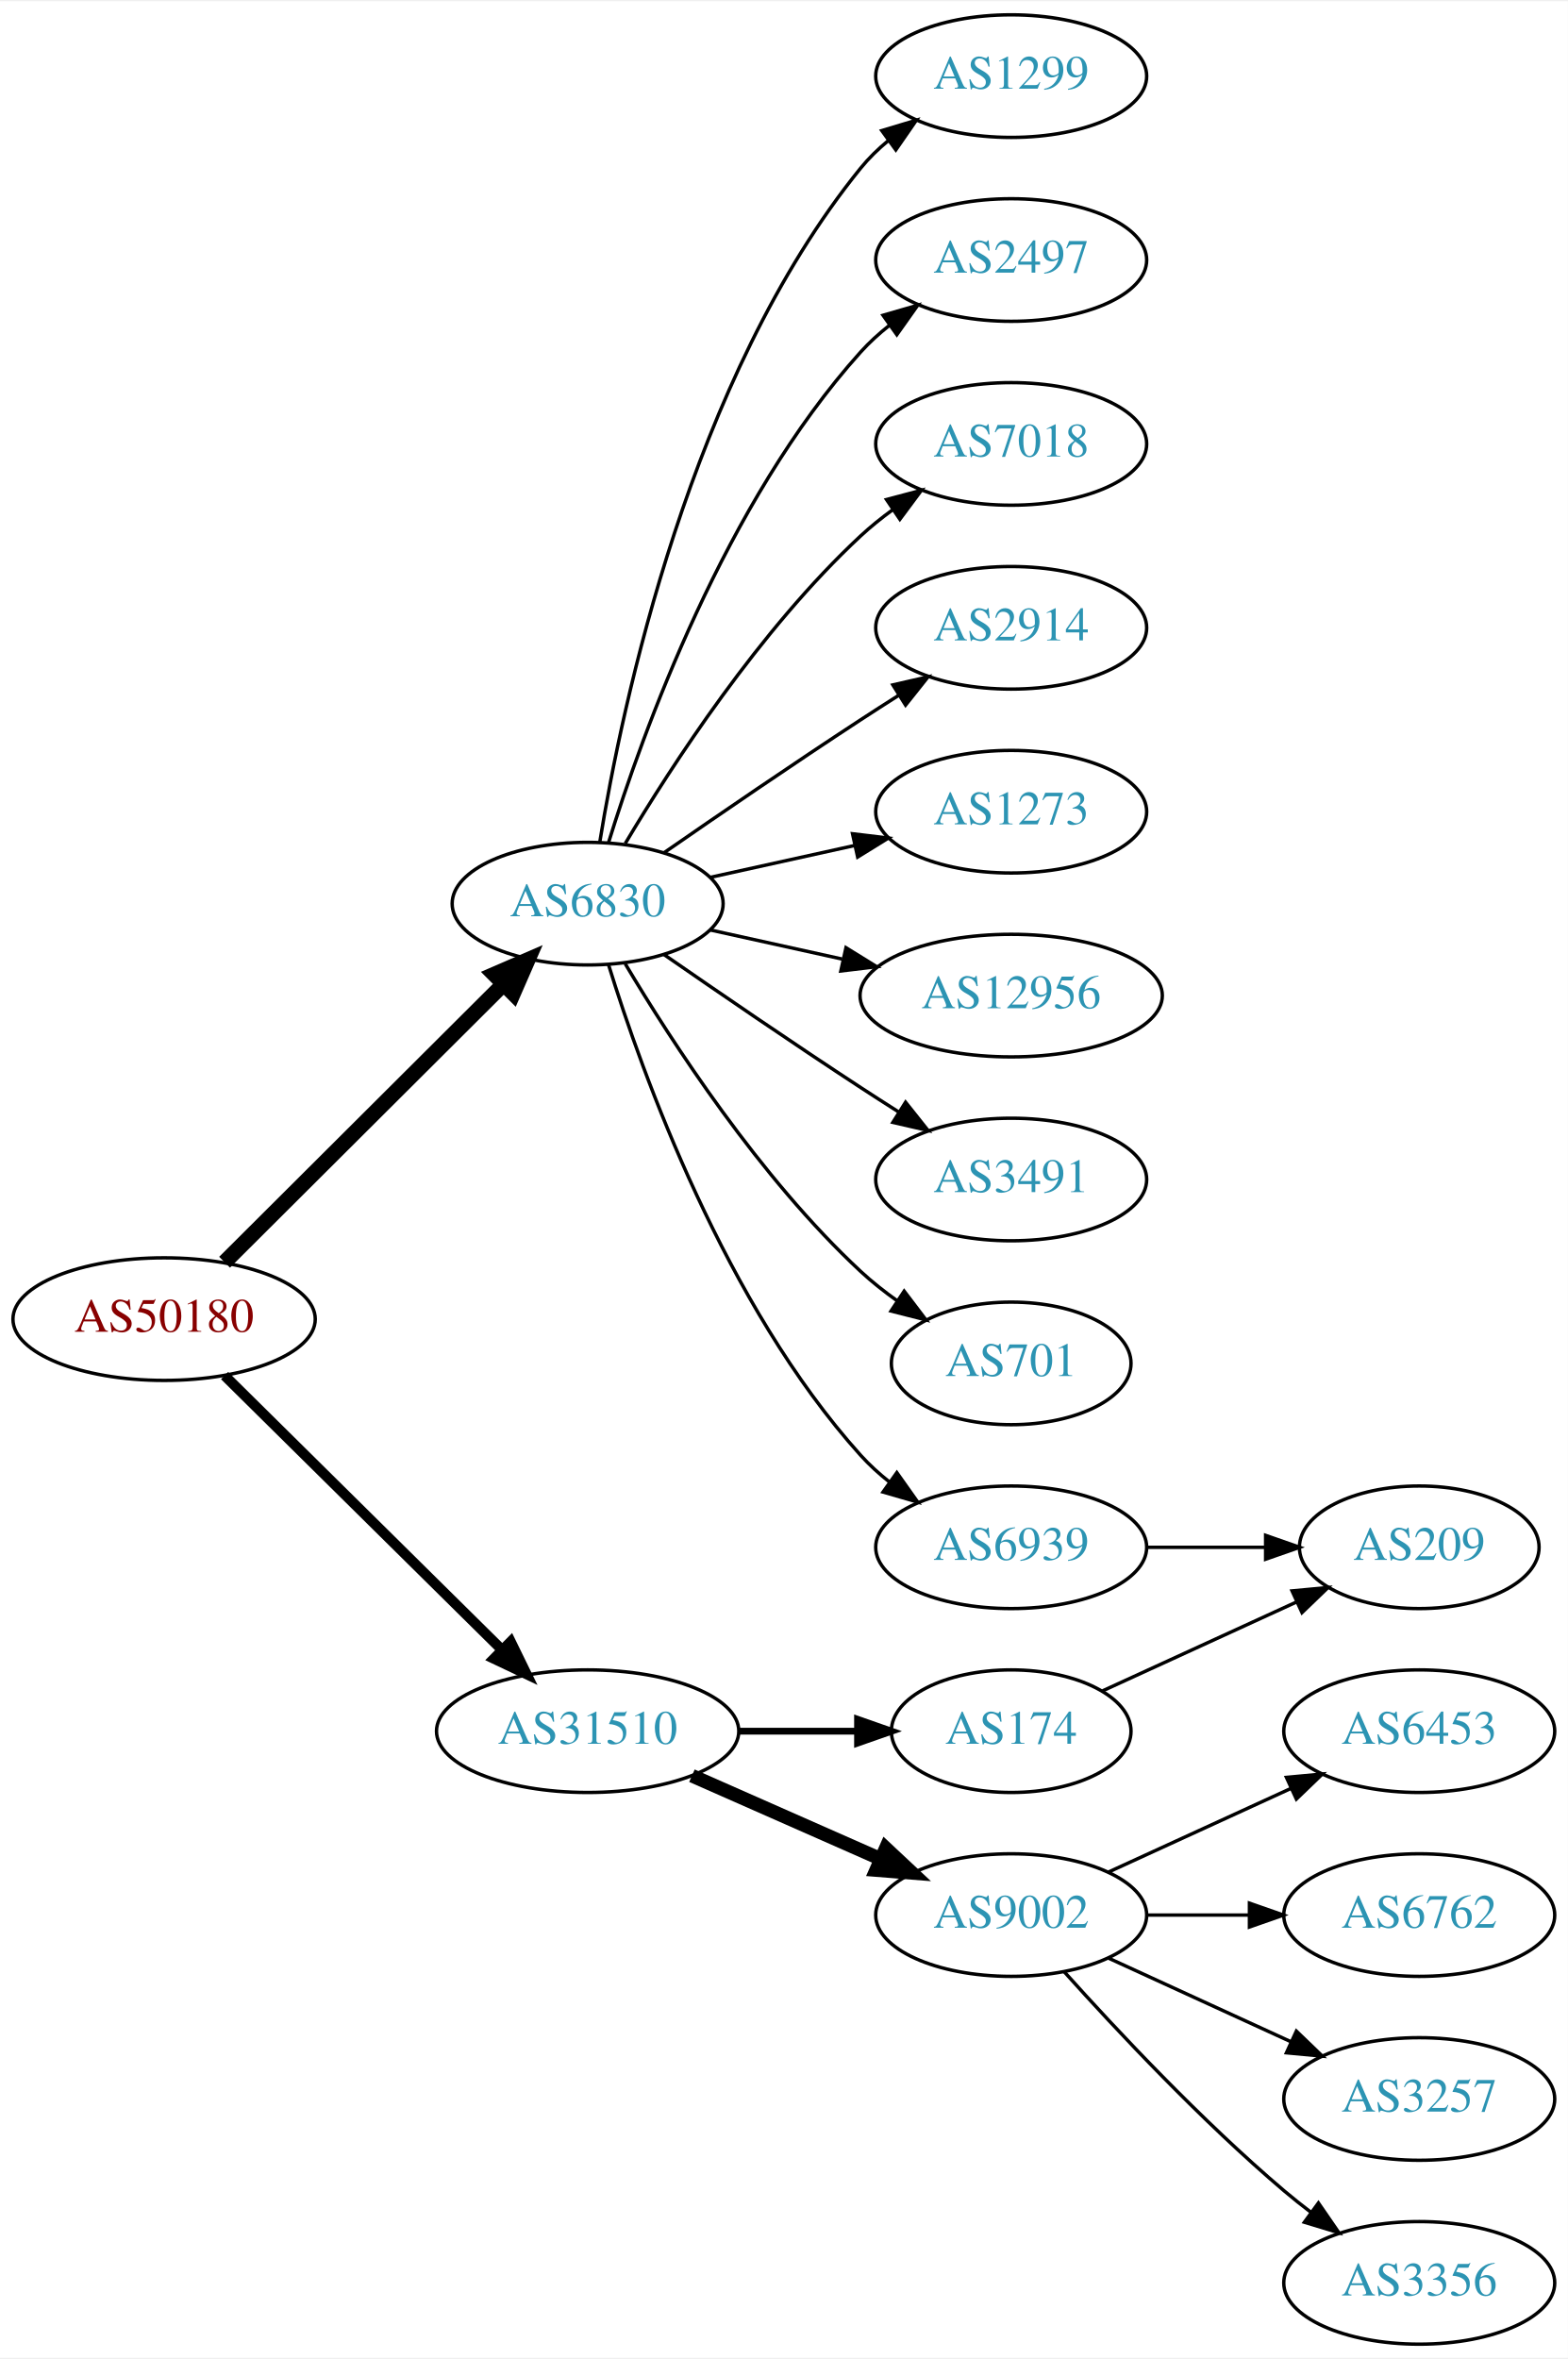
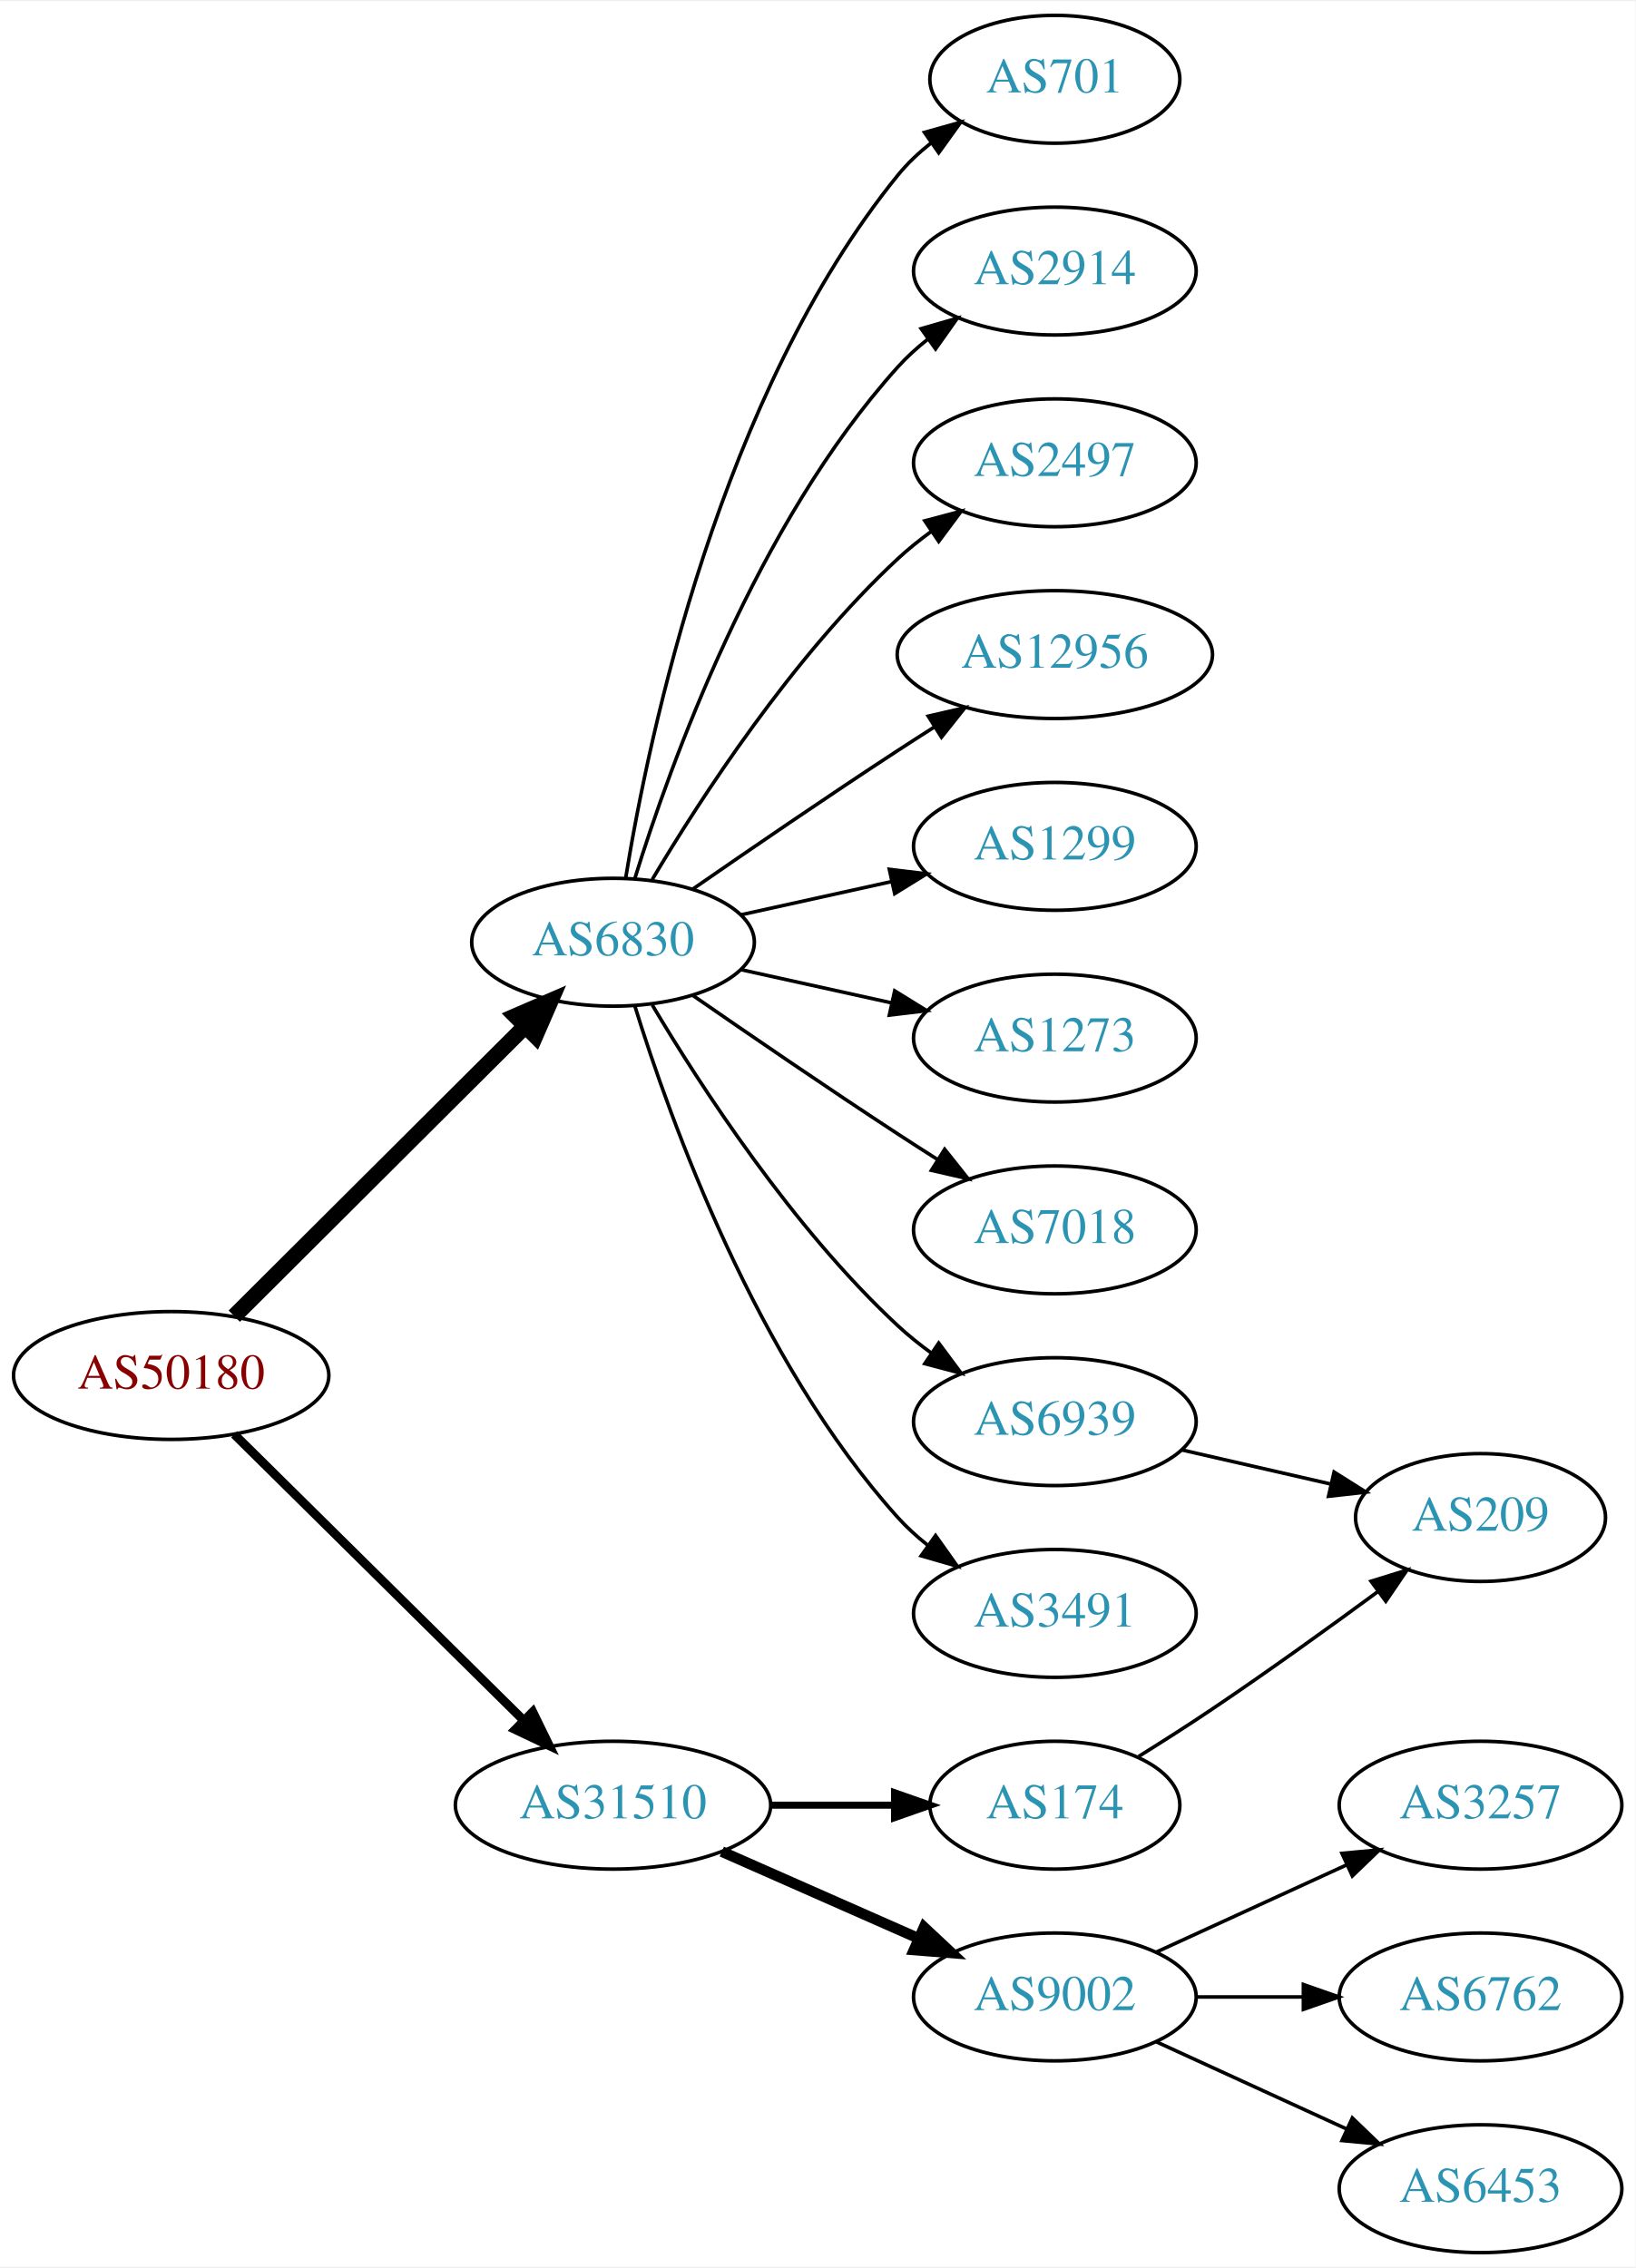
- <svg xmlns="http://www.w3.org/2000/svg" xmlns:xlink="http://www.w3.org/1999/xlink" width="460pt" height="692pt" viewBox="0.00 0.00 460.47 692.00">
-   <g id="graph0" class="graph" transform="scale(1 1) rotate(0) translate(4 688)">
-     <polygon fill="white" stroke="none" points="-4,4 -4,-688 456.469,-688 456.469,4 -4,4" />
+ <svg xmlns="http://www.w3.org/2000/svg" xmlns:xlink="http://www.w3.org/1999/xlink" width="460pt" height="638pt" viewBox="0.00 0.00 460.47 638.00">
+   <g id="graph0" class="graph" transform="scale(1 1) rotate(0) translate(4 634)">
+     <polygon fill="white" stroke="none" points="-4,4 -4,-634 456.469,-634 456.469,4 -4,4" />
    <g id="node1" class="node">
      <g id="a_node1">
        <a xlink:href="/asn/50180" xlink:title="AS50180 ~ MED-EL-AS [AT]">
-           <ellipse fill="#ffffff" stroke="black" cx="44.196" cy="-301" rx="44.393" ry="18" />
-           <text text-anchor="middle" x="44.196" y="-297.3" font-family="Times,serif" font-size="14.00" fill="#880000">AS50180</text>
+           <ellipse fill="#ffffff" stroke="black" cx="44.196" cy="-247" rx="44.393" ry="18" />
+           <text text-anchor="middle" x="44.196" y="-243.3" font-family="Times,serif" font-size="14.00" fill="#880000">AS50180</text>
        </a>
      </g>
    </g>
    <g id="node2" class="node">
      <g id="a_node2">
        <a xlink:href="/asn/6830" xlink:title="AS6830 ~ LGI-UPC [AT]">
-           <ellipse fill="#ffffff" stroke="black" cx="168.588" cy="-423" rx="39.794" ry="18" />
-           <text text-anchor="middle" x="168.588" y="-419.3" font-family="Times,serif" font-size="14.00" fill="#2c94b3">AS6830</text>
+           <ellipse fill="#ffffff" stroke="black" cx="168.588" cy="-369" rx="39.794" ry="18" />
+           <text text-anchor="middle" x="168.588" y="-365.3" font-family="Times,serif" font-size="14.00" fill="#2c94b3">AS6830</text>
        </a>
      </g>
    </g>
    <g id="edge1" class="edge">
-       <path fill="none" stroke="black" stroke-width="4.5" d="M61.958,-317.708C83.107,-338.789 119.618,-375.183 143.687,-399.175" />
-       <polygon fill="black" stroke="black" stroke-width="4.5" points="141.167,-402.223 151.029,-406.494 146.727,-396.646 141.167,-402.223" />
+       <path fill="none" stroke="black" stroke-width="4.5" d="M61.958,-263.708C83.107,-284.789 119.618,-321.183 143.687,-345.175" />
+       <polygon fill="black" stroke="black" stroke-width="4.5" points="141.167,-348.223 151.029,-352.494 146.727,-342.646 141.167,-348.223" />
    </g>
    <g id="node3" class="node">
      <g id="a_node3">
        <a xlink:href="/asn/31510" xlink:title="AS31510 ~ Innsbrucker Kommunalbetriebe AG [AT]">
-           <ellipse fill="#ffffff" stroke="black" cx="168.588" cy="-180" rx="44.393" ry="18" />
-           <text text-anchor="middle" x="168.588" y="-176.3" font-family="Times,serif" font-size="14.00" fill="#2c94b3">AS31510</text>
+           <ellipse fill="#ffffff" stroke="black" cx="168.588" cy="-126" rx="44.393" ry="18" />
+           <text text-anchor="middle" x="168.588" y="-122.3" font-family="Times,serif" font-size="14.00" fill="#2c94b3">AS31510</text>
        </a>
      </g>
    </g>
    <g id="edge2" class="edge">
-       <path fill="none" stroke="black" stroke-width="3" d="M61.958,-284.429C82.989,-263.637 119.21,-227.828 143.282,-204.029" />
-       <polygon fill="black" stroke="black" stroke-width="3" points="145.986,-206.279 150.636,-196.759 141.064,-201.301 145.986,-206.279" />
+       <path fill="none" stroke="black" stroke-width="2.5" d="M61.958,-230.429C82.989,-209.637 119.21,-173.828 143.282,-150.029" />
+       <polygon fill="black" stroke="black" stroke-width="2.5" points="145.986,-152.279 150.636,-142.759 141.064,-147.301 145.986,-152.279" />
    </g>
    <g id="node4" class="node">
      <g id="a_node4">
-         <a xlink:href="/asn/1299" xlink:title="AS1299 ~ Telia Carrier [EU]">
-           <ellipse fill="#ffffff" stroke="black" cx="292.98" cy="-666" rx="39.794" ry="18" />
-           <text text-anchor="middle" x="292.98" y="-662.3" font-family="Times,serif" font-size="14.00" fill="#2c94b3">AS1299</text>
+         <a xlink:href="/asn/701" xlink:title="AS701 ~ UUNET [US]">
+           <ellipse fill="#ffffff" stroke="black" cx="292.98" cy="-612" rx="35.194" ry="18" />
+           <text text-anchor="middle" x="292.98" y="-608.3" font-family="Times,serif" font-size="14.00" fill="#2c94b3">AS701</text>
        </a>
      </g>
    </g>
    <g id="edge3" class="edge">
-       <path fill="none" stroke="black" d="M172.169,-441.178C178.624,-480.997 198.695,-577.286 248.784,-639 251.153,-641.918 253.926,-644.612 256.903,-647.075" />
-       <polygon fill="black" stroke="black" points="254.978,-650.003 265.125,-653.052 259.094,-644.341 254.978,-650.003" />
+       <path fill="none" stroke="black" d="M172.169,-387.178C178.624,-426.997 198.695,-523.286 248.784,-585 251.48,-588.322 254.7,-591.352 258.149,-594.083" />
+       <polygon fill="black" stroke="black" points="256.274,-597.043 266.474,-599.906 260.286,-591.307 256.274,-597.043" />
    </g>
    <g id="node5" class="node">
      <g id="a_node5">
-         <a xlink:href="/asn/2497" xlink:title="AS2497 ~ Internet Initiative Japan Inc. [JP]">
-           <ellipse fill="#ffffff" stroke="black" cx="292.98" cy="-612" rx="39.794" ry="18" />
-           <text text-anchor="middle" x="292.98" y="-608.3" font-family="Times,serif" font-size="14.00" fill="#2c94b3">AS2497</text>
+         <a xlink:href="/asn/2914" xlink:title="AS2914 ~ NTT America, Inc. [US]">
+           <ellipse fill="#ffffff" stroke="black" cx="292.98" cy="-558" rx="39.794" ry="18" />
+           <text text-anchor="middle" x="292.98" y="-554.3" font-family="Times,serif" font-size="14.00" fill="#2c94b3">AS2914</text>
        </a>
      </g>
    </g>
    <g id="edge4" class="edge">
-       <path fill="none" stroke="black" d="M174.726,-440.94C184.629,-472.979 208.966,-540.812 248.784,-585 251.3,-587.792 254.172,-590.401 257.211,-592.812" />
-       <polygon fill="black" stroke="black" points="255.34,-595.776 265.519,-598.715 259.394,-590.07 255.34,-595.776" />
+       <path fill="none" stroke="black" d="M174.726,-386.94C184.629,-418.979 208.966,-486.812 248.784,-531 251.3,-533.792 254.172,-536.401 257.211,-538.812" />
+       <polygon fill="black" stroke="black" points="255.34,-541.776 265.519,-544.715 259.394,-536.07 255.34,-541.776" />
    </g>
    <g id="node6" class="node">
      <g id="a_node6">
-         <a xlink:href="/asn/7018" xlink:title="AS7018 ~ AT&amp;T Services, Inc. [US]">
-           <ellipse fill="#ffffff" stroke="black" cx="292.98" cy="-558" rx="39.794" ry="18" />
-           <text text-anchor="middle" x="292.98" y="-554.3" font-family="Times,serif" font-size="14.00" fill="#2c94b3">AS7018</text>
+         <a xlink:href="/asn/2497" xlink:title="AS2497 ~ Internet Initiative Japan Inc. [JP]">
+           <ellipse fill="#ffffff" stroke="black" cx="292.98" cy="-504" rx="39.794" ry="18" />
+           <text text-anchor="middle" x="292.98" y="-500.3" font-family="Times,serif" font-size="14.00" fill="#2c94b3">AS2497</text>
        </a>
      </g>
    </g>
    <g id="edge5" class="edge">
-       <path fill="none" stroke="black" d="M179.634,-440.671C193.205,-463.472 219.137,-503.472 248.784,-531 251.691,-533.699 254.904,-536.28 258.228,-538.703" />
-       <polygon fill="black" stroke="black" points="256.363,-541.667 266.606,-544.375 260.287,-535.87 256.363,-541.667" />
+       <path fill="none" stroke="black" d="M179.634,-386.671C193.205,-409.472 219.137,-449.472 248.784,-477 251.691,-479.699 254.904,-482.28 258.228,-484.703" />
+       <polygon fill="black" stroke="black" points="256.363,-487.667 266.606,-490.375 260.287,-481.87 256.363,-487.667" />
    </g>
    <g id="node7" class="node">
      <g id="a_node7">
-         <a xlink:href="/asn/2914" xlink:title="AS2914 ~ NTT America, Inc. [US]">
-           <ellipse fill="#ffffff" stroke="black" cx="292.98" cy="-504" rx="39.794" ry="18" />
-           <text text-anchor="middle" x="292.98" y="-500.3" font-family="Times,serif" font-size="14.00" fill="#2c94b3">AS2914</text>
+         <a xlink:href="/asn/12956" xlink:title="AS12956 ~ TELXIUS [ES]">
+           <ellipse fill="#ffffff" stroke="black" cx="292.98" cy="-450" rx="44.393" ry="18" />
+           <text text-anchor="middle" x="292.98" y="-446.3" font-family="Times,serif" font-size="14.00" fill="#2c94b3">AS12956</text>
        </a>
      </g>
    </g>
    <g id="edge6" class="edge">
-       <path fill="none" stroke="black" d="M190.945,-437.901C206.796,-448.877 228.999,-464.079 248.784,-477 252.366,-479.339 256.137,-481.759 259.897,-484.144" />
-       <polygon fill="black" stroke="black" points="258.23,-487.231 268.558,-489.596 261.959,-481.307 258.23,-487.231" />
+       <path fill="none" stroke="black" d="M190.945,-383.901C206.796,-394.877 228.999,-410.079 248.784,-423 252.105,-425.169 255.587,-427.406 259.074,-429.621" />
+       <polygon fill="black" stroke="black" points="257.33,-432.66 267.656,-435.032 261.063,-426.738 257.33,-432.66" />
    </g>
    <g id="node8" class="node">
      <g id="a_node8">
-         <a xlink:href="/asn/1273" xlink:title="AS1273 ~ Vodafone Group PLC [EU]">
-           <ellipse fill="#ffffff" stroke="black" cx="292.98" cy="-450" rx="39.794" ry="18" />
-           <text text-anchor="middle" x="292.98" y="-446.3" font-family="Times,serif" font-size="14.00" fill="#2c94b3">AS1273</text>
+         <a xlink:href="/asn/1299" xlink:title="AS1299 ~ Telia Carrier [EU]">
+           <ellipse fill="#ffffff" stroke="black" cx="292.98" cy="-396" rx="39.794" ry="18" />
+           <text text-anchor="middle" x="292.98" y="-392.3" font-family="Times,serif" font-size="14.00" fill="#2c94b3">AS1299</text>
        </a>
      </g>
    </g>
    <g id="edge7" class="edge">
-       <path fill="none" stroke="black" d="M204.661,-430.737C217.848,-433.646 233.028,-436.995 246.994,-440.076" />
-       <polygon fill="black" stroke="black" points="246.383,-443.525 256.903,-442.262 247.891,-436.69 246.383,-443.525" />
+       <path fill="none" stroke="black" d="M204.661,-376.737C217.848,-379.646 233.028,-382.995 246.994,-386.076" />
+       <polygon fill="black" stroke="black" points="246.383,-389.525 256.903,-388.262 247.891,-382.69 246.383,-389.525" />
    </g>
    <g id="node9" class="node">
      <g id="a_node9">
-         <a xlink:href="/asn/12956" xlink:title="AS12956 ~ TELXIUS [ES]">
-           <ellipse fill="#ffffff" stroke="black" cx="292.98" cy="-396" rx="44.393" ry="18" />
-           <text text-anchor="middle" x="292.98" y="-392.3" font-family="Times,serif" font-size="14.00" fill="#2c94b3">AS12956</text>
+         <a xlink:href="/asn/1273" xlink:title="AS1273 ~ Vodafone Group PLC [EU]">
+           <ellipse fill="#ffffff" stroke="black" cx="292.98" cy="-342" rx="39.794" ry="18" />
+           <text text-anchor="middle" x="292.98" y="-338.3" font-family="Times,serif" font-size="14.00" fill="#2c94b3">AS1273</text>
        </a>
      </g>
    </g>
    <g id="edge8" class="edge">
-       <path fill="none" stroke="black" d="M204.661,-415.263C216.7,-412.607 230.4,-409.585 243.321,-406.734" />
-       <polygon fill="black" stroke="black" points="244.459,-410.068 253.47,-404.495 242.951,-403.232 244.459,-410.068" />
+       <path fill="none" stroke="black" d="M204.661,-361.263C217.848,-358.354 233.028,-355.005 246.994,-351.924" />
+       <polygon fill="black" stroke="black" points="247.891,-355.31 256.903,-349.738 246.383,-348.475 247.891,-355.31" />
    </g>
    <g id="node10" class="node">
      <g id="a_node10">
-         <a xlink:href="/asn/3491" xlink:title="AS3491 ~ PCCW Global, Inc. [US]">
-           <ellipse fill="#ffffff" stroke="black" cx="292.98" cy="-342" rx="39.794" ry="18" />
-           <text text-anchor="middle" x="292.98" y="-338.3" font-family="Times,serif" font-size="14.00" fill="#2c94b3">AS3491</text>
+         <a xlink:href="/asn/7018" xlink:title="AS7018 ~ AT&amp;T Services, Inc. [US]">
+           <ellipse fill="#ffffff" stroke="black" cx="292.98" cy="-288" rx="39.794" ry="18" />
+           <text text-anchor="middle" x="292.98" y="-284.3" font-family="Times,serif" font-size="14.00" fill="#2c94b3">AS7018</text>
        </a>
      </g>
    </g>
    <g id="edge9" class="edge">
-       <path fill="none" stroke="black" d="M190.945,-408.099C206.796,-397.123 228.999,-381.921 248.784,-369 252.366,-366.661 256.137,-364.241 259.897,-361.856" />
-       <polygon fill="black" stroke="black" points="261.959,-364.693 268.558,-356.404 258.23,-358.769 261.959,-364.693" />
+       <path fill="none" stroke="black" d="M190.945,-354.099C206.796,-343.123 228.999,-327.921 248.784,-315 252.366,-312.661 256.137,-310.241 259.897,-307.856" />
+       <polygon fill="black" stroke="black" points="261.959,-310.693 268.558,-302.404 258.23,-304.769 261.959,-310.693" />
    </g>
    <g id="node11" class="node">
      <g id="a_node11">
-         <a xlink:href="/asn/701" xlink:title="AS701 ~ UUNET [US]">
-           <ellipse fill="#ffffff" stroke="black" cx="292.98" cy="-288" rx="35.194" ry="18" />
-           <text text-anchor="middle" x="292.98" y="-284.3" font-family="Times,serif" font-size="14.00" fill="#2c94b3">AS701</text>
-         </a>
-       </g>
-     </g>
-     <g id="edge10" class="edge">
-       <path fill="none" stroke="black" d="M179.634,-405.329C193.205,-382.528 219.137,-342.528 248.784,-315 252.081,-311.939 255.774,-309.028 259.575,-306.328" />
-       <polygon fill="black" stroke="black" points="261.549,-309.219 267.956,-300.78 257.686,-303.381 261.549,-309.219" />
-     </g>
-     <g id="node12" class="node">
-       <g id="a_node12">
        <a xlink:href="/asn/6939" xlink:title="AS6939 ~ Hurricane Electric LLC [US]">
          <ellipse fill="#ffffff" stroke="black" cx="292.98" cy="-234" rx="39.794" ry="18" />
          <text text-anchor="middle" x="292.98" y="-230.3" font-family="Times,serif" font-size="14.00" fill="#2c94b3">AS6939</text>
        </a>
      </g>
    </g>
+     <g id="edge10" class="edge">
+       <path fill="none" stroke="black" d="M179.634,-351.329C193.205,-328.528 219.137,-288.528 248.784,-261 251.691,-258.301 254.904,-255.72 258.228,-253.297" />
+       <polygon fill="black" stroke="black" points="260.287,-256.13 266.606,-247.625 256.363,-250.333 260.287,-256.13" />
+     </g>
+     <g id="node12" class="node">
+       <g id="a_node12">
+         <a xlink:href="/asn/3491" xlink:title="AS3491 ~ PCCW Global, Inc. [US]">
+           <ellipse fill="#ffffff" stroke="black" cx="292.98" cy="-180" rx="39.794" ry="18" />
+           <text text-anchor="middle" x="292.98" y="-176.3" font-family="Times,serif" font-size="14.00" fill="#2c94b3">AS3491</text>
+         </a>
+       </g>
+     </g>
    <g id="edge11" class="edge">
-       <path fill="none" stroke="black" d="M174.726,-405.06C184.629,-373.021 208.966,-305.188 248.784,-261 251.3,-258.208 254.172,-255.599 257.211,-253.188" />
-       <polygon fill="black" stroke="black" points="259.394,-255.93 265.519,-247.285 255.34,-250.224 259.394,-255.93" />
+       <path fill="none" stroke="black" d="M174.726,-351.06C184.629,-319.021 208.966,-251.188 248.784,-207 251.3,-204.208 254.172,-201.599 257.211,-199.188" />
+       <polygon fill="black" stroke="black" points="259.394,-201.93 265.519,-193.285 255.34,-196.224 259.394,-201.93" />
    </g>
    <g id="node14" class="node">
      <g id="a_node14">
-         <a xlink:href="/asn/9002" xlink:title="AS9002 ~ RETN Limited [EU]">
-           <ellipse fill="#ffffff" stroke="black" cx="292.98" cy="-126" rx="39.794" ry="18" />
-           <text text-anchor="middle" x="292.98" y="-122.3" font-family="Times,serif" font-size="14.00" fill="#2c94b3">AS9002</text>
+         <a xlink:href="/asn/174" xlink:title="AS174 ~ Cogent Communications [US]">
+           <ellipse fill="#ffffff" stroke="black" cx="292.98" cy="-126" rx="35.194" ry="18" />
+           <text text-anchor="middle" x="292.98" y="-122.3" font-family="Times,serif" font-size="14.00" fill="#2c94b3">AS174</text>
        </a>
      </g>
    </g>
    <g id="edge13" class="edge">
-       <path fill="none" stroke="black" stroke-width="4" d="M199.216,-166.928C215.81,-159.607 236.67,-150.403 254.403,-142.579" />
-       <polygon fill="black" stroke="black" stroke-width="4" points="256.151,-145.634 263.887,-138.395 253.325,-139.23 256.151,-145.634" />
+       <path fill="none" stroke="black" stroke-width="2" d="M213.084,-126C224.341,-126 236.473,-126 247.767,-126" />
+       <polygon fill="black" stroke="black" stroke-width="2" points="247.854,-129.5 257.854,-126 247.854,-122.5 247.854,-129.5" />
    </g>
    <g id="node15" class="node">
      <g id="a_node15">
-         <a xlink:href="/asn/174" xlink:title="AS174 ~ Cogent Communications [US]">
-           <ellipse fill="#ffffff" stroke="black" cx="292.98" cy="-180" rx="35.194" ry="18" />
-           <text text-anchor="middle" x="292.98" y="-176.3" font-family="Times,serif" font-size="14.00" fill="#2c94b3">AS174</text>
+         <a xlink:href="/asn/9002" xlink:title="AS9002 ~ RETN Limited [EU]">
+           <ellipse fill="#ffffff" stroke="black" cx="292.98" cy="-72" rx="39.794" ry="18" />
+           <text text-anchor="middle" x="292.98" y="-68.3" font-family="Times,serif" font-size="14.00" fill="#2c94b3">AS9002</text>
        </a>
      </g>
    </g>
    <g id="edge14" class="edge">
-       <path fill="none" stroke="black" stroke-width="2" d="M213.084,-180C224.341,-180 236.473,-180 247.767,-180" />
-       <polygon fill="black" stroke="black" stroke-width="2" points="247.854,-183.5 257.854,-180 247.854,-176.5 247.854,-183.5" />
+       <path fill="none" stroke="black" stroke-width="3" d="M199.216,-112.928C215.81,-105.607 236.67,-96.403 254.403,-88.579" />
+       <polygon fill="black" stroke="black" stroke-width="3" points="256.151,-91.634 263.887,-84.395 253.325,-85.23 256.151,-91.634" />
    </g>
    <g id="node13" class="node">
      <g id="a_node13">
        <a xlink:href="/asn/209" xlink:title="AS209 ~ CenturyLink Communications, LLC [US]">
-           <ellipse fill="#ffffff" stroke="black" cx="412.823" cy="-234" rx="35.194" ry="18" />
-           <text text-anchor="middle" x="412.823" y="-230.3" font-family="Times,serif" font-size="14.00" fill="#2c94b3">AS209</text>
+           <ellipse fill="#ffffff" stroke="black" cx="412.823" cy="-207" rx="35.194" ry="18" />
+           <text text-anchor="middle" x="412.823" y="-203.3" font-family="Times,serif" font-size="14.00" fill="#2c94b3">AS209</text>
        </a>
      </g>
    </g>
    <g id="edge12" class="edge">
-       <path fill="none" stroke="black" d="M332.893,-234C343.98,-234 356.139,-234 367.522,-234" />
-       <polygon fill="black" stroke="black" points="367.703,-237.5 377.703,-234 367.703,-230.5 367.703,-237.5" />
+       <path fill="none" stroke="black" d="M328.7,-226.045C341.792,-223.045 356.814,-219.604 370.455,-216.478" />
+       <polygon fill="black" stroke="black" points="371.597,-219.807 380.562,-214.162 370.033,-212.984 371.597,-219.807" />
+     </g>
+     <g id="edge18" class="edge">
+       <path fill="none" stroke="black" d="M316.585,-139.729C323.274,-143.899 330.574,-148.555 337.176,-153 352.89,-163.577 370.039,-175.924 383.933,-186.139" />
+       <polygon fill="black" stroke="black" points="381.999,-189.062 392.121,-192.19 386.159,-183.432 381.999,-189.062" />
    </g>
    <g id="node16" class="node">
      <g id="a_node16">
-         <a xlink:href="/asn/6453" xlink:title="AS6453 ~ TATA COMMUNICATIONS (AMERICA) INC [US]">
-           <ellipse fill="#ffffff" stroke="black" cx="412.823" cy="-180" rx="39.794" ry="18" />
-           <text text-anchor="middle" x="412.823" y="-176.3" font-family="Times,serif" font-size="14.00" fill="#2c94b3">AS6453</text>
+         <a xlink:href="/asn/3257" xlink:title="AS3257 ~ GTT [DE]">
+           <ellipse fill="#ffffff" stroke="black" cx="412.823" cy="-126" rx="39.794" ry="18" />
+           <text text-anchor="middle" x="412.823" y="-122.3" font-family="Times,serif" font-size="14.00" fill="#2c94b3">AS3257</text>
        </a>
      </g>
    </g>
    <g id="edge15" class="edge">
-       <path fill="none" stroke="black" d="M321.609,-138.661C337.566,-145.973 357.837,-155.261 375.119,-163.181" />
-       <polygon fill="black" stroke="black" points="373.818,-166.435 384.367,-167.419 376.734,-160.071 373.818,-166.435" />
+       <path fill="none" stroke="black" d="M321.609,-84.661C337.566,-91.973 357.837,-101.261 375.119,-109.181" />
+       <polygon fill="black" stroke="black" points="373.818,-112.435 384.367,-113.419 376.734,-106.071 373.818,-112.435" />
    </g>
    <g id="node17" class="node">
      <g id="a_node17">
        <a xlink:href="/asn/6762" xlink:title="AS6762 ~ TELECOM ITALIA SPARKLE S.p.A. [IT]">
-           <ellipse fill="#ffffff" stroke="black" cx="412.823" cy="-126" rx="39.794" ry="18" />
-           <text text-anchor="middle" x="412.823" y="-122.3" font-family="Times,serif" font-size="14.00" fill="#2c94b3">AS6762</text>
+           <ellipse fill="#ffffff" stroke="black" cx="412.823" cy="-72" rx="39.794" ry="18" />
+           <text text-anchor="middle" x="412.823" y="-68.3" font-family="Times,serif" font-size="14.00" fill="#2c94b3">AS6762</text>
        </a>
      </g>
    </g>
    <g id="edge16" class="edge">
-       <path fill="none" stroke="black" d="M332.893,-126C342.446,-126 352.796,-126 362.759,-126" />
-       <polygon fill="black" stroke="black" points="362.951,-129.5 372.951,-126 362.951,-122.5 362.951,-129.5" />
+       <path fill="none" stroke="black" d="M332.893,-72C342.446,-72 352.796,-72 362.759,-72" />
+       <polygon fill="black" stroke="black" points="362.951,-75.5 372.951,-72 362.951,-68.5 362.951,-75.5" />
    </g>
    <g id="node18" class="node">
      <g id="a_node18">
-         <a xlink:href="/asn/3257" xlink:title="AS3257 ~ GTT [DE]">
-           <ellipse fill="#ffffff" stroke="black" cx="412.823" cy="-72" rx="39.794" ry="18" />
-           <text text-anchor="middle" x="412.823" y="-68.3" font-family="Times,serif" font-size="14.00" fill="#2c94b3">AS3257</text>
+         <a xlink:href="/asn/6453" xlink:title="AS6453 ~ TATA COMMUNICATIONS (AMERICA) INC [US]">
+           <ellipse fill="#ffffff" stroke="black" cx="412.823" cy="-18" rx="39.794" ry="18" />
+           <text text-anchor="middle" x="412.823" y="-14.3" font-family="Times,serif" font-size="14.00" fill="#2c94b3">AS6453</text>
        </a>
      </g>
    </g>
    <g id="edge17" class="edge">
-       <path fill="none" stroke="black" d="M321.609,-113.339C337.566,-106.027 357.837,-96.739 375.119,-88.819" />
-       <polygon fill="black" stroke="black" points="376.734,-91.929 384.367,-84.581 373.818,-85.565 376.734,-91.929" />
-     </g>
-     <g id="node19" class="node">
-       <g id="a_node19">
-         <a xlink:href="/asn/3356" xlink:title="AS3356 ~ Level 3 Parent, LLC [US]">
-           <ellipse fill="#ffffff" stroke="black" cx="412.823" cy="-18" rx="39.794" ry="18" />
-           <text text-anchor="middle" x="412.823" y="-14.3" font-family="Times,serif" font-size="14.00" fill="#2c94b3">AS3356</text>
-         </a>
-       </g>
-     </g>
-     <g id="edge18" class="edge">
-       <path fill="none" stroke="black" d="M308.626,-109.275C323.927,-92.235 349.025,-65.477 373.176,-45 375.674,-42.883 378.334,-40.768 381.045,-38.707" />
-       <polygon fill="black" stroke="black" points="383.212,-41.459 389.222,-32.734 379.082,-35.806 383.212,-41.459" />
-     </g>
-     <g id="edge19" class="edge">
-       <path fill="none" stroke="black" d="M319.841,-191.851C336.573,-199.518 358.563,-209.594 376.847,-217.972" />
-       <polygon fill="black" stroke="black" points="375.473,-221.193 386.022,-222.177 378.389,-214.829 375.473,-221.193" />
+       <path fill="none" stroke="black" d="M321.609,-59.339C337.566,-52.027 357.837,-42.739 375.119,-34.819" />
+       <polygon fill="black" stroke="black" points="376.734,-37.929 384.367,-30.581 373.818,-31.565 376.734,-37.929" />
    </g>
  </g>
</svg>
